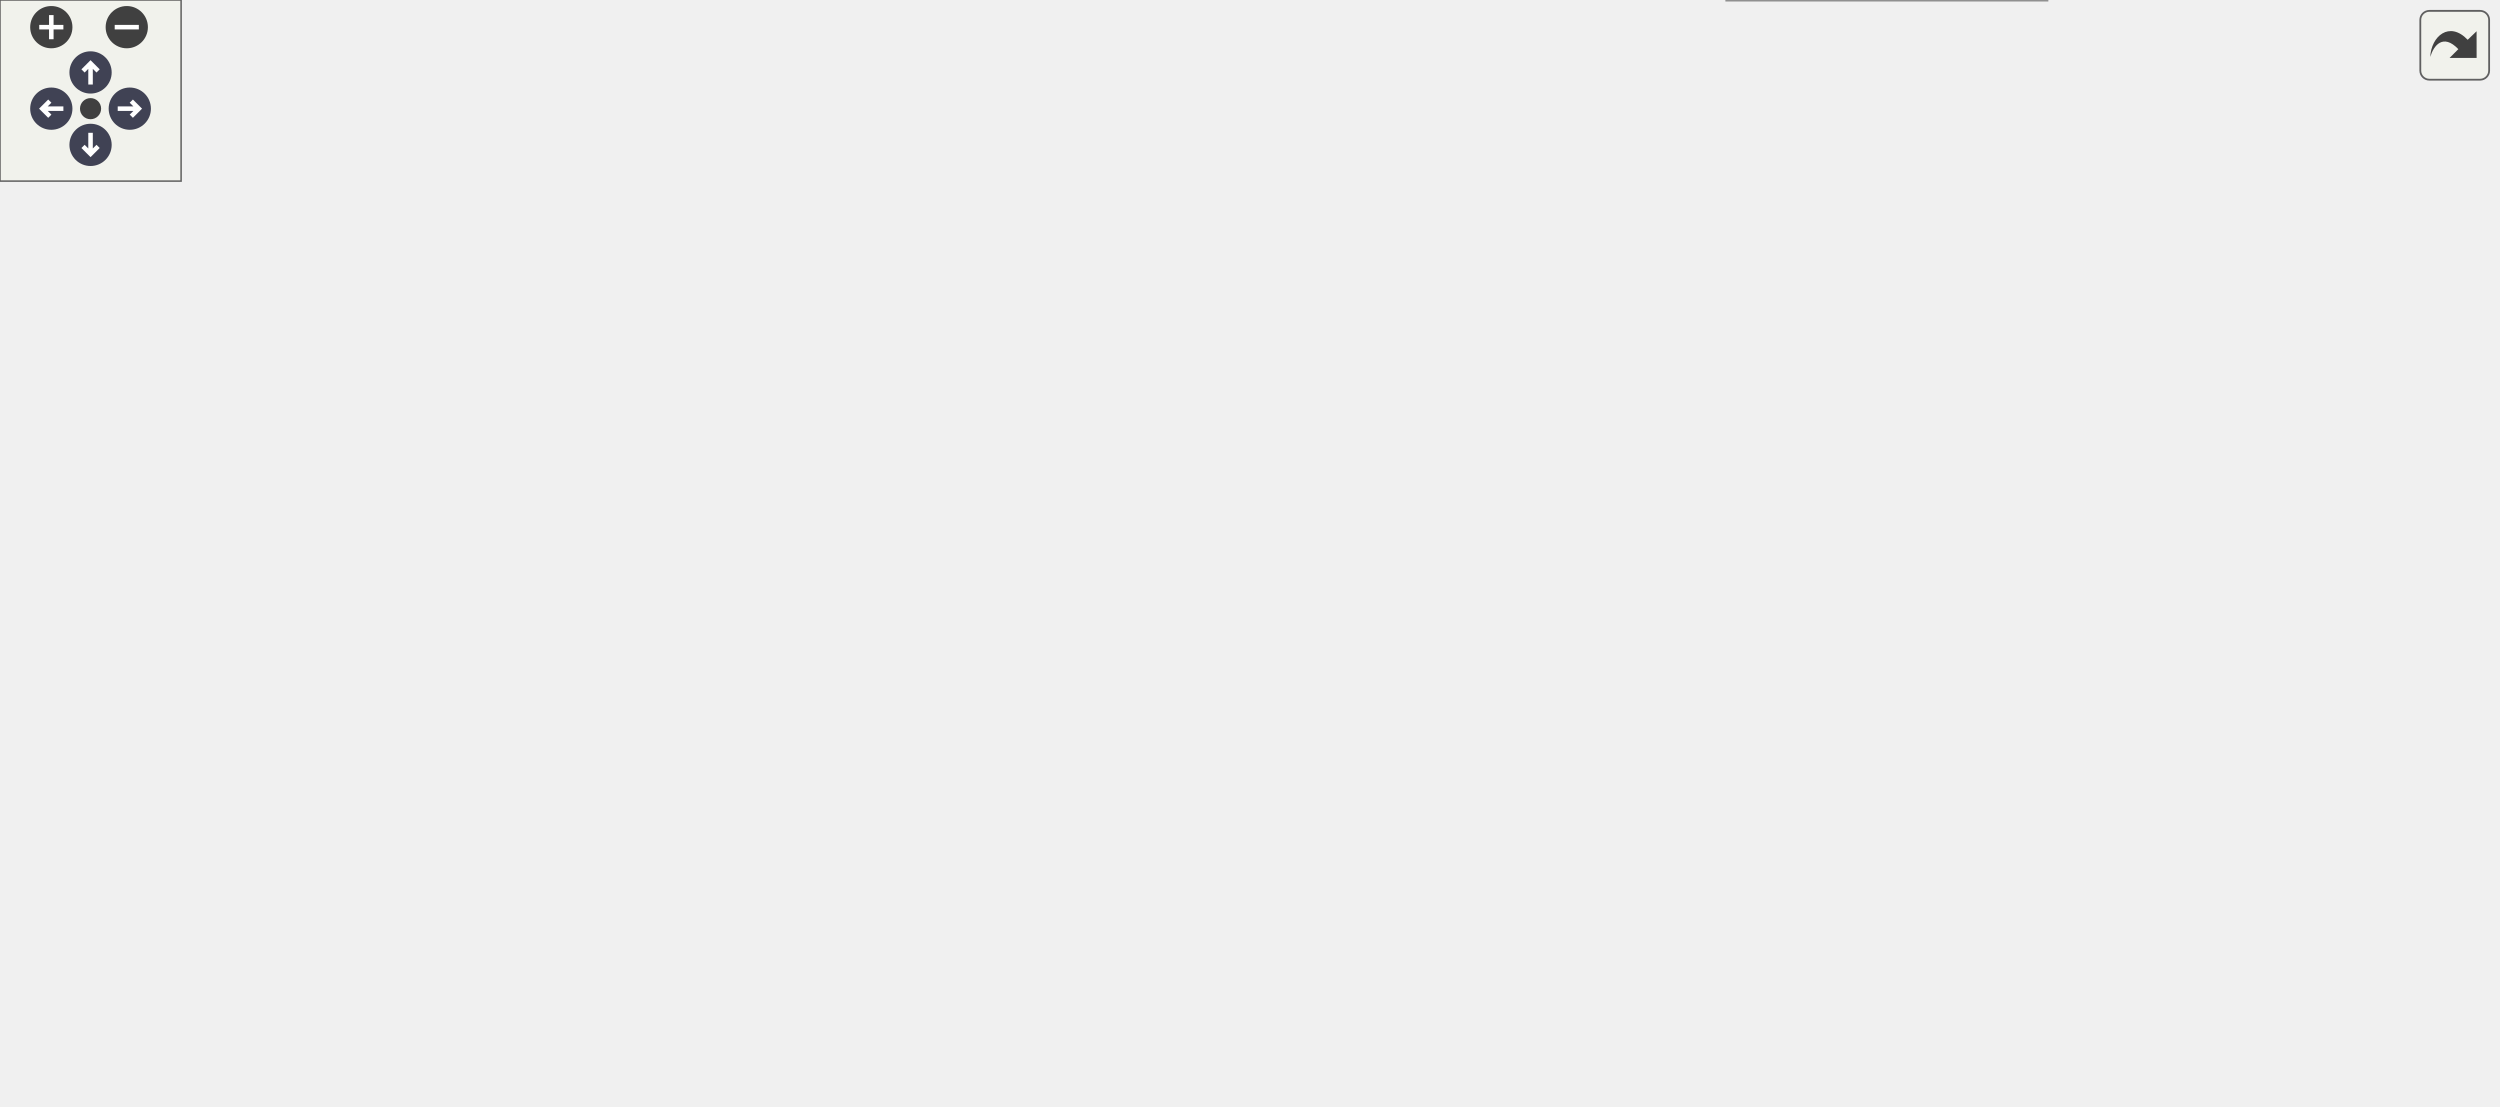
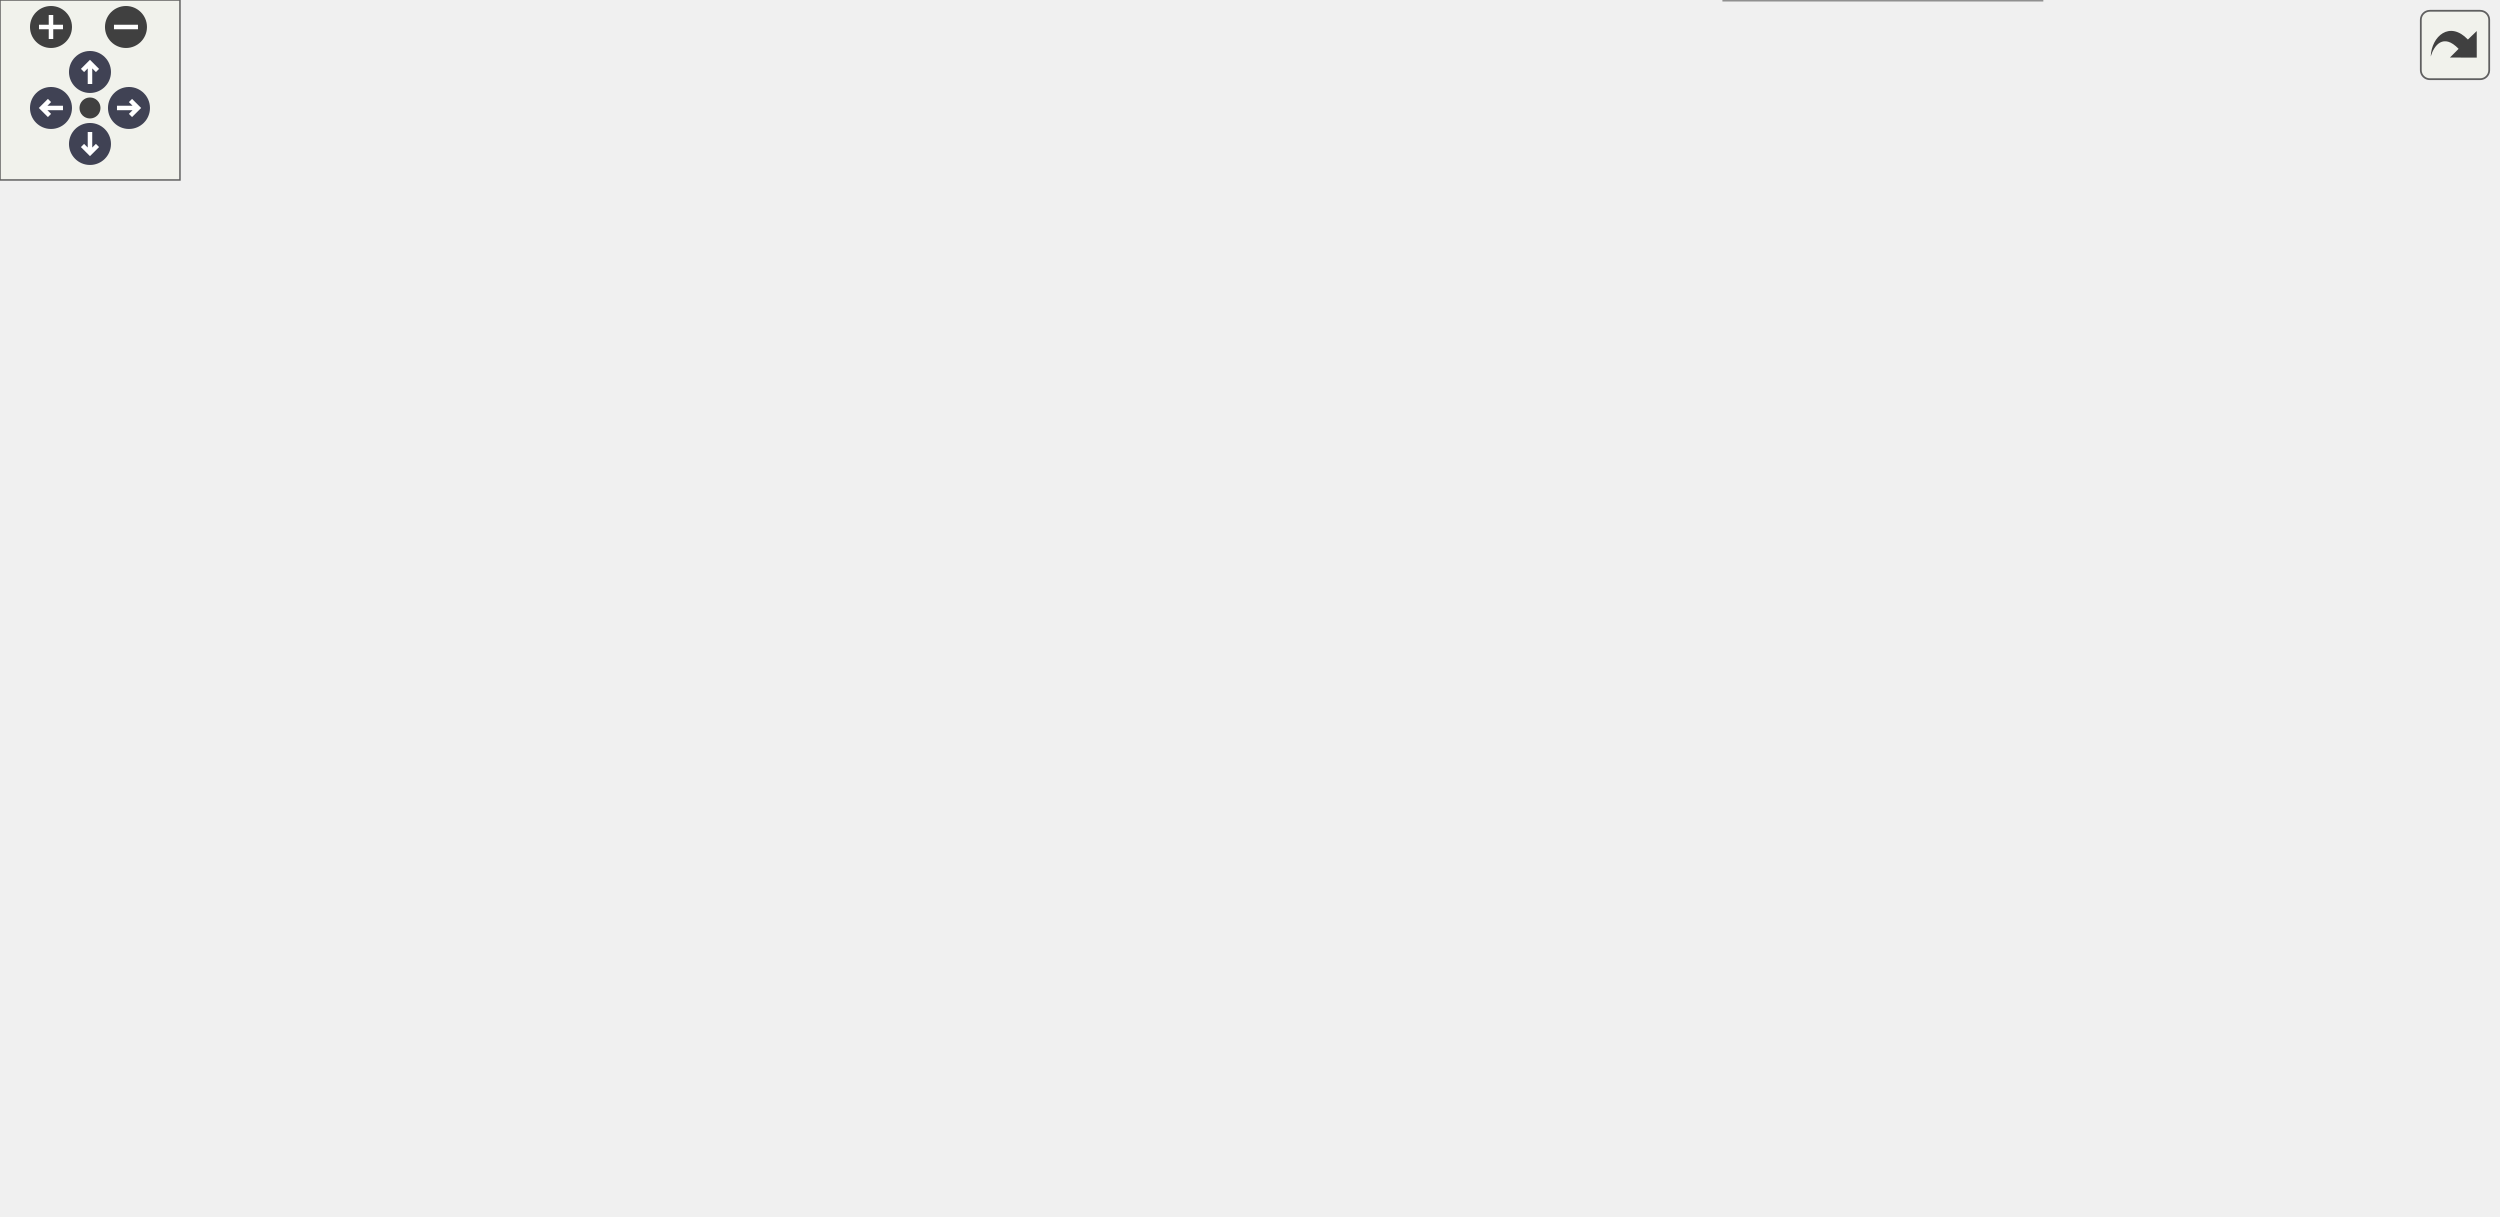
<svg xmlns="http://www.w3.org/2000/svg" xmlns:xlink="http://www.w3.org/1999/xlink" id="main" version="1.1" xml:space="preserve">
  <style type="text/css">
.node, .edge {opacity: 0.7;}
.node.selected, .edge.selected {opacity: 1;}
.edge:hover path { stroke: red; }
.edge:hover polygon { stroke: red; fill: red; }
</style>
  <defs>
    <circle id="rim" cx="0" cy="0" r="7" />
    <circle id="rim2" cx="0" cy="0" r="3.5" />
    <g id="zoomPlus">
      <use xlink:href="#rim" fill="#404040">
        <set attributeName="fill" to="#808080" begin="zoomplus.mouseover" end="zoomplus.mouseout" />
      </use>
      <path d="M-4,0h8M0,-4v8" fill="none" stroke="white" stroke-width="1.5" pointer-events="none" />
    </g>
    <g id="zoomMin">
      <use xlink:href="#rim" fill="#404040">
        <set attributeName="fill" to="#808080" begin="zoomminus.mouseover" end="zoomminus.mouseout" />
      </use>
      <path d="M-4,0h8" fill="none" stroke="white" stroke-width="1.5" pointer-events="none" />
    </g>
    <g id="arrowUp" transform="translate(30 24)">
      <use xlink:href="#rim" />
      <path pointer-events="none" fill="none" stroke="white" stroke-width="1.5" d="M0,-3.0v7 M-2.5,-0.5L0,-3.0L2.5,-0.5" />
    </g>
    <g id="arrowRight" transform="rotate(90) translate(36 -43)">
      <use xlink:href="#rim" />
      <path pointer-events="none" fill="none" stroke="white" stroke-width="1.5" d="M0,-3.0v7 M-2.5,-0.5L0,-3.0L2.5,-0.5" />
    </g>
    <g id="arrowDown" transform="rotate(180) translate(-30 -48)">
      <use xlink:href="#rim" />
      <path pointer-events="none" fill="none" stroke="white" stroke-width="1.5" d="M0,-3.0v7 M-2.5,-0.5L0,-3.0L2.5,-0.5" />
    </g>
    <g id="arrowLeft" transform="rotate(270) translate(-36 17)">
      <use xlink:href="#rim" />
      <path pointer-events="none" fill="none" stroke="white" stroke-width="1.5" d="M0,-3.0v7 M-2.5,-0.5L0,-3.0L2.5,-0.5" />
    </g>
    <g id="resetDef">
      <use xlink:href="#rim2" fill="#404040">
        <set attributeName="fill" to="#808080" begin="reset.mouseover" end="reset.mouseout" />
      </use>
    </g>
  </defs>
-   <svg id="graph" class="graph" data-view-width="835" data-view-height="314" data-section-id="dynsection-0">
+   <svg id="graph" class="graph" data-view-width="841" data-view-height="353" data-section-id="dynsection-0">
    <g id="viewport">
      <g id="Node000001" class="node">
        <g id="a_Node000001">
          <a xlink:title="Base class of all declarations that bind values.">
-             <polygon fill="#999999" stroke="#666666" points="531.25,-156.75 429,-156.75 429,-136 531.25,-136 531.25,-156.75" />
-             <text xml:space="preserve" text-anchor="middle" x="480.12" y="-143.25" font-family="Helvetica,sans-Serif" font-size="10.00">mim::ast::ValDecl</text>
+             <polygon fill="#999999" stroke="#666666" points="531.25,-176.75 429,-176.75 429,-156 531.25,-156 531.25,-176.75" />
+             <text xml:space="preserve" text-anchor="middle" x="480.12" y="-163.25" font-family="Helvetica,sans-Serif" font-size="10.00">mim::ast::ValDecl</text>
          </a>
        </g>
      </g>
      <g id="Node000005" class="node">
        <g id="a_Node000005">
          <a xlink:href="classmim_1_1ast_1_1AliasDecl.html" target="_top" xlink:title="anx dbg = path; - a compiler-exposed alias sharing its target's annex slot.">
-             <polygon fill="white" stroke="#666666" points="680.75,-305.75 569.5,-305.75 569.5,-285 680.75,-285 680.75,-305.75" />
-             <text xml:space="preserve" text-anchor="middle" x="625.12" y="-292.25" font-family="Helvetica,sans-Serif" font-size="10.00">mim::ast::AliasDecl</text>
+             <polygon fill="white" stroke="#666666" points="683.38,-344.75 572.12,-344.75 572.12,-324 683.38,-324 683.38,-344.75" />
+             <text xml:space="preserve" text-anchor="middle" x="627.75" y="-331.25" font-family="Helvetica,sans-Serif" font-size="10.00">mim::ast::AliasDecl</text>
          </a>
        </g>
      </g>
      <g id="edge4_Node000001_Node000005" class="edge">
        <g id="a_edge4_Node000001_Node000005">
          <a xlink:title=" ">
-             <path fill="none" stroke="#63b8ff" d="M489.99,-167.46C502.94,-195.86 529.67,-246.2 567.25,-275.38 571.96,-279.03 577.4,-282.05 583,-284.54" />
-             <polygon fill="#63b8ff" stroke="#63b8ff" points="493.26,-166.21 486.03,-158.47 486.85,-169.03 493.26,-166.21" />
+             <path fill="none" stroke="#63b8ff" d="M488.08,-187.87C499.54,-219.95 525.37,-280.23 567.25,-314.38 571.81,-318.09 577.1,-321.13 582.59,-323.62" />
+             <polygon fill="#63b8ff" stroke="#63b8ff" points="491.43,-186.83 484.88,-178.5 484.8,-189.1 491.43,-186.83" />
          </a>
        </g>
      </g>
      <g id="Node000006" class="node">
        <g id="a_Node000006">
          <a xlink:href="classmim_1_1ast_1_1AxmDecl.html" target="_top" xlink:title="axm dbg: type, normalizer, curry, trip;">
-             <polygon fill="white" stroke="#666666" points="680,-266.75 570.25,-266.75 570.25,-246 680,-246 680,-266.75" />
-             <text xml:space="preserve" text-anchor="middle" x="625.12" y="-253.25" font-family="Helvetica,sans-Serif" font-size="10.00">mim::ast::AxmDecl</text>
+             <polygon fill="white" stroke="#666666" points="682.62,-305.75 572.88,-305.75 572.88,-285 682.62,-285 682.62,-305.75" />
+             <text xml:space="preserve" text-anchor="middle" x="627.75" y="-292.25" font-family="Helvetica,sans-Serif" font-size="10.00">mim::ast::AxmDecl</text>
          </a>
        </g>
      </g>
      <g id="edge5_Node000001_Node000006" class="edge">
        <g id="a_edge5_Node000001_Node000006">
          <a xlink:title=" ">
-             <path fill="none" stroke="#63b8ff" d="M495.05,-166.02C510.52,-186.52 537.3,-218.28 567.25,-237.38 572.25,-240.57 577.85,-243.28 583.52,-245.57" />
-             <polygon fill="#63b8ff" stroke="#63b8ff" points="498.04,-164.18 489.29,-158.19 492.39,-168.32 498.04,-164.18" />
+             <path fill="none" stroke="#63b8ff" d="M492.11,-186.98C506.3,-211.69 533.26,-252.73 567.25,-276.38 571.88,-279.6 577.08,-282.29 582.44,-284.54" />
+             <polygon fill="#63b8ff" stroke="#63b8ff" points="495.32,-185.56 487.4,-178.52 489.2,-188.96 495.32,-185.56" />
          </a>
        </g>
      </g>
      <g id="Node000007" class="node">
        <g id="a_Node000007">
          <a xlink:href="classmim_1_1ast_1_1AxmDecl_1_1Sibling.html" target="_top" xlink:title="A further tag sharing AxmDecl::type/normalizer/curry/trip with the AxmDecl that owns them.">
-             <polygon fill="white" stroke="#666666" points="683,-228.12 567.25,-228.12 567.25,-194.62 683,-194.62 683,-228.12" />
-             <text xml:space="preserve" text-anchor="start" x="575.25" y="-214.62" font-family="Helvetica,sans-Serif" font-size="10.00">mim::ast::AxmDecl::</text>
-             <text xml:space="preserve" text-anchor="middle" x="625.12" y="-201.88" font-family="Helvetica,sans-Serif" font-size="10.00">Sibling</text>
+             <polygon fill="white" stroke="#666666" points="685.62,-267.12 569.88,-267.12 569.88,-233.62 685.62,-233.62 685.62,-267.12" />
+             <text xml:space="preserve" text-anchor="start" x="577.88" y="-253.62" font-family="Helvetica,sans-Serif" font-size="10.00">mim::ast::AxmDecl::</text>
+             <text xml:space="preserve" text-anchor="middle" x="627.75" y="-240.88" font-family="Helvetica,sans-Serif" font-size="10.00">Sibling</text>
          </a>
        </g>
      </g>
      <g id="edge6_Node000001_Node000007" class="edge">
        <g id="a_edge6_Node000001_Node000007">
          <a xlink:title=" ">
-             <path fill="none" stroke="#63b8ff" d="M514.99,-161.77C536.39,-171.49 564.07,-184.08 586.21,-194.14" />
-             <polygon fill="#63b8ff" stroke="#63b8ff" points="516.67,-158.69 506.12,-157.73 513.77,-165.06 516.67,-158.69" />
+             <path fill="none" stroke="#63b8ff" d="M504.37,-183.71C521.3,-195.92 545.06,-212.19 567.25,-224.38 572.78,-227.41 578.74,-230.37 584.68,-233.13" />
+             <polygon fill="#63b8ff" stroke="#63b8ff" points="506.61,-181.02 496.47,-177.95 502.49,-186.67 506.61,-181.02" />
          </a>
        </g>
      </g>
      <g id="Node000008" class="node">
        <g id="a_Node000008">
          <a xlink:href="classmim_1_1ast_1_1LetDecl.html" target="_top" xlink:title="let ptrn = value;">
-             <polygon fill="white" stroke="#666666" points="676.25,-176.75 574,-176.75 574,-156 676.25,-156 676.25,-176.75" />
-             <text xml:space="preserve" text-anchor="middle" x="625.12" y="-163.25" font-family="Helvetica,sans-Serif" font-size="10.00">mim::ast::LetDecl</text>
+             <polygon fill="white" stroke="#666666" points="678.88,-215.75 576.62,-215.75 576.62,-195 678.88,-195 678.88,-215.75" />
+             <text xml:space="preserve" text-anchor="middle" x="627.75" y="-202.25" font-family="Helvetica,sans-Serif" font-size="10.00">mim::ast::LetDecl</text>
          </a>
        </g>
      </g>
      <g id="edge7_Node000001_Node000008" class="edge">
        <g id="a_edge7_Node000001_Node000008">
          <a xlink:title=" ">
-             <path fill="none" stroke="#63b8ff" d="M542.63,-154.98C552.99,-156.43 563.64,-157.92 573.68,-159.32" />
-             <polygon fill="#63b8ff" stroke="#63b8ff" points="543.43,-151.55 533.04,-153.64 542.46,-158.49 543.43,-151.55" />
+             <path fill="none" stroke="#63b8ff" d="M532.38,-180.1C550.01,-184.82 569.49,-190.04 586.15,-194.5" />
+             <polygon fill="#63b8ff" stroke="#63b8ff" points="533.72,-176.84 523.15,-177.63 531.91,-183.6 533.72,-176.84" />
          </a>
        </g>
      </g>
      <g id="Node000009" class="node">
        <g id="a_Node000009">
-           <a xlink:href="classmim_1_1ast_1_1ModDecl.html" target="_top" xlink:title="mod dbg { decls }; also the base of the anonymous File.">
-             <polygon fill="white" stroke="#666666" points="679.25,-137.75 571,-137.75 571,-117 679.25,-117 679.25,-137.75" />
-             <text xml:space="preserve" text-anchor="middle" x="625.12" y="-124.25" font-family="Helvetica,sans-Serif" font-size="10.00">mim::ast::ModDecl</text>
+           <a xlink:href="classmim_1_1ast_1_1ModDecl.html" target="_top" xlink:title="mod dbg decls end; also the base of the anonymous File.">
+             <polygon fill="white" stroke="#666666" points="681.88,-176.75 573.62,-176.75 573.62,-156 681.88,-156 681.88,-176.75" />
+             <text xml:space="preserve" text-anchor="middle" x="627.75" y="-163.25" font-family="Helvetica,sans-Serif" font-size="10.00">mim::ast::ModDecl</text>
          </a>
        </g>
      </g>
      <g id="edge8_Node000001_Node000009" class="edge">
        <g id="a_edge8_Node000001_Node000009">
          <a xlink:title=" ">
-             <path fill="none" stroke="#63b8ff" d="M542.76,-138.19C552.09,-136.95 561.64,-135.68 570.77,-134.46" />
-             <polygon fill="#63b8ff" stroke="#63b8ff" points="542.49,-134.69 533.04,-139.48 543.42,-141.63 542.49,-134.69" />
+             <path fill="none" stroke="#63b8ff" d="M542.91,-166.38C553.03,-166.38 563.44,-166.38 573.34,-166.38" />
+             <polygon fill="#63b8ff" stroke="#63b8ff" points="543.16,-162.88 533.16,-166.38 543.16,-169.88 543.16,-162.88" />
          </a>
        </g>
      </g>
      <g id="Node000011" class="node">
        <g id="a_Node000011">
-           <a xlink:href="classmim_1_1ast_1_1RecDecl.html" target="_top" xlink:title="rec dbg = body; with an optional and RecDecl::next.">
-             <polygon fill="white" stroke="#666666" points="677.75,-98.75 572.5,-98.75 572.5,-78 677.75,-78 677.75,-98.75" />
-             <text xml:space="preserve" text-anchor="middle" x="625.12" y="-85.25" font-family="Helvetica,sans-Serif" font-size="10.00">mim::ast::RecDecl</text>
+           <a xlink:href="classmim_1_1ast_1_1MutualDecl.html" target="_top" xlink:title="mutual decl* end groups RecDecls that may refer to each other.">
+             <polygon fill="white" stroke="#666666" points="688.25,-137.75 567.25,-137.75 567.25,-117 688.25,-117 688.25,-137.75" />
+             <text xml:space="preserve" text-anchor="middle" x="627.75" y="-124.25" font-family="Helvetica,sans-Serif" font-size="10.00">mim::ast::MutualDecl</text>
          </a>
        </g>
      </g>
      <g id="edge10_Node000001_Node000011" class="edge">
        <g id="a_edge10_Node000001_Node000011">
          <a xlink:title=" ">
-             <path fill="none" stroke="#63b8ff" d="M514.67,-130.85C530.49,-123.72 549.72,-115.31 567.25,-108.38 575.23,-105.22 583.93,-102.03 592.08,-99.16" />
-             <polygon fill="#63b8ff" stroke="#63b8ff" points="513.35,-127.61 505.69,-134.93 516.24,-133.98 513.35,-127.61" />
-           </a>
-         </g>
-       </g>
-       <g id="Node000013" class="node">
-         <g id="a_Node000013">
-           <a xlink:href="classmim_1_1ast_1_1RuleDecl.html" target="_top" xlink:title="rule dbg var: lhs when guard =&gt; rhs; or norm instead of rule if RuleDecl::is_normalizer.">
-             <polygon fill="white" stroke="#666666" points="679.62,-59.75 570.62,-59.75 570.62,-39 679.62,-39 679.62,-59.75" />
-             <text xml:space="preserve" text-anchor="middle" x="625.12" y="-46.25" font-family="Helvetica,sans-Serif" font-size="10.00">mim::ast::RuleDecl</text>
-           </a>
-         </g>
-       </g>
-       <g id="edge12_Node000001_Node000013" class="edge">
-         <g id="a_edge12_Node000001_Node000013">
-           <a xlink:title=" ">
-             <path fill="none" stroke="#63b8ff" d="M498,-127.54C514.28,-110.35 540.34,-85.28 567.25,-69.38 573.29,-65.81 580.06,-62.74 586.77,-60.15" />
-             <polygon fill="#63b8ff" stroke="#63b8ff" points="495.69,-124.89 491.46,-134.61 500.82,-129.65 495.69,-124.89" />
+             <path fill="none" stroke="#63b8ff" d="M532.38,-152.65C550.01,-147.93 569.49,-142.71 586.15,-138.25" />
+             <polygon fill="#63b8ff" stroke="#63b8ff" points="531.91,-149.15 523.15,-155.12 533.72,-155.91 531.91,-149.15" />
+           </a>
+         </g>
+       </g>
+       <g id="Node000012" class="node">
+         <g id="a_Node000012">
+           <a xlink:href="classmim_1_1ast_1_1RecDecl.html" target="_top" xlink:title="rec dbg = body;">
+             <polygon fill="white" stroke="#666666" points="680.38,-98.75 575.12,-98.75 575.12,-78 680.38,-78 680.38,-98.75" />
+             <text xml:space="preserve" text-anchor="middle" x="627.75" y="-85.25" font-family="Helvetica,sans-Serif" font-size="10.00">mim::ast::RecDecl</text>
+           </a>
+         </g>
+       </g>
+       <g id="edge11_Node000001_Node000012" class="edge">
+         <g id="a_edge11_Node000001_Node000012">
+           <a xlink:title=" ">
+             <path fill="none" stroke="#63b8ff" d="M503.75,-148.66C520.55,-136.14 544.41,-119.65 567.25,-108.38 574.19,-104.95 581.85,-101.89 589.31,-99.25" />
+             <polygon fill="#63b8ff" stroke="#63b8ff" points="501.79,-145.75 495.94,-154.59 506.03,-151.33 501.79,-145.75" />
          </a>
        </g>
      </g>
      <g id="Node000014" class="node">
        <g id="a_Node000014">
-           <a xlink:href="classmim_1_1ast_1_1UseDecl.html" target="_top" xlink:title="import &quot;file&quot;|name [as alias|*];, plugin name [as alias|*];, or use path [as alias|*]; as * splices i...">
-             <polygon fill="white" stroke="#666666" points="678.12,-20.75 572.12,-20.75 572.12,0 678.12,0 678.12,-20.75" />
-             <text xml:space="preserve" text-anchor="middle" x="625.12" y="-7.25" font-family="Helvetica,sans-Serif" font-size="10.00">mim::ast::UseDecl</text>
+           <a xlink:href="classmim_1_1ast_1_1RuleDecl.html" target="_top" xlink:title="rule dbg var: lhs when guard =&gt; rhs; or norm instead of rule if RuleDecl::is_normalizer.">
+             <polygon fill="white" stroke="#666666" points="682.25,-59.75 573.25,-59.75 573.25,-39 682.25,-39 682.25,-59.75" />
+             <text xml:space="preserve" text-anchor="middle" x="627.75" y="-46.25" font-family="Helvetica,sans-Serif" font-size="10.00">mim::ast::RuleDecl</text>
          </a>
        </g>
      </g>
      <g id="edge13_Node000001_Node000014" class="edge">
        <g id="a_edge13_Node000001_Node000014">
          <a xlink:title=" ">
-             <path fill="none" stroke="#63b8ff" d="M491.52,-125.59C505.43,-99.78 532.42,-56.04 567.25,-30.38 572.22,-26.71 577.92,-23.67 583.75,-21.17" />
-             <polygon fill="#63b8ff" stroke="#63b8ff" points="488.45,-123.92 486.93,-134.41 494.65,-127.16 488.45,-123.92" />
+             <path fill="none" stroke="#63b8ff" d="M494.08,-146.39C509.2,-124.56 536.12,-89.97 567.25,-69.38 572.7,-65.77 578.87,-62.75 585.11,-60.25" />
+             <polygon fill="#63b8ff" stroke="#63b8ff" points="491.35,-144.19 488.67,-154.44 497.15,-148.09 491.35,-144.19" />
+           </a>
+         </g>
+       </g>
+       <g id="Node000015" class="node">
+         <g id="a_Node000015">
+           <a xlink:href="classmim_1_1ast_1_1UseDecl.html" target="_top" xlink:title="import &quot;file&quot;|name [as alias|*];, plugin name [as alias|*];, or use path [as alias|*]; as * splices i...">
+             <polygon fill="white" stroke="#666666" points="680.75,-20.75 574.75,-20.75 574.75,0 680.75,0 680.75,-20.75" />
+             <text xml:space="preserve" text-anchor="middle" x="627.75" y="-7.25" font-family="Helvetica,sans-Serif" font-size="10.00">mim::ast::UseDecl</text>
+           </a>
+         </g>
+       </g>
+       <g id="edge14_Node000001_Node000015" class="edge">
+         <g id="a_edge14_Node000001_Node000015">
+           <a xlink:title=" ">
+             <path fill="none" stroke="#63b8ff" d="M489.09,-145.35C501.4,-115.57 527.85,-61.29 567.25,-30.38 571.97,-26.68 577.4,-23.64 583.03,-21.16" />
+             <polygon fill="#63b8ff" stroke="#63b8ff" points="485.93,-143.81 485.49,-154.4 492.44,-146.4 485.93,-143.81" />
          </a>
        </g>
      </g>
      <g id="Node000002" class="node">
        <g id="a_Node000002">
          <a xlink:href="classmim_1_1ast_1_1Decl.html" target="_top" xlink:title="Base class of all declarations; caches the emitted Decl::def.">
-             <polygon fill="white" stroke="#666666" points="393,-156.75 305.75,-156.75 305.75,-136 393,-136 393,-156.75" />
-             <text xml:space="preserve" text-anchor="middle" x="349.38" y="-143.25" font-family="Helvetica,sans-Serif" font-size="10.00">mim::ast::Decl</text>
+             <polygon fill="white" stroke="#666666" points="393,-176.75 305.75,-176.75 305.75,-156 393,-156 393,-176.75" />
+             <text xml:space="preserve" text-anchor="middle" x="349.38" y="-163.25" font-family="Helvetica,sans-Serif" font-size="10.00">mim::ast::Decl</text>
          </a>
        </g>
      </g>
      <g id="edge1_Node000001_Node000002" class="edge">
        <g id="a_edge1_Node000001_Node000002">
          <a xlink:title=" ">
-             <path fill="none" stroke="#63b8ff" d="M404.75,-146.38C412.74,-146.38 420.95,-146.38 428.86,-146.38" />
-             <polygon fill="#63b8ff" stroke="#63b8ff" points="404.76,-142.88 394.76,-146.38 404.76,-149.88 404.76,-142.88" />
+             <path fill="none" stroke="#63b8ff" d="M404.75,-166.38C412.74,-166.38 420.95,-166.38 428.86,-166.38" />
+             <polygon fill="#63b8ff" stroke="#63b8ff" points="404.76,-162.88 394.76,-166.38 404.76,-169.88 404.76,-162.88" />
          </a>
        </g>
      </g>
      <g id="Node000003" class="node">
        <g id="a_Node000003">
          <a xlink:href="classmim_1_1ast_1_1Node.html" target="_top" xlink:title="Base class of all AST nodes.">
-             <polygon fill="white" stroke="#666666" points="269.75,-156.75 178.75,-156.75 178.75,-136 269.75,-136 269.75,-156.75" />
-             <text xml:space="preserve" text-anchor="middle" x="224.25" y="-143.25" font-family="Helvetica,sans-Serif" font-size="10.00">mim::ast::Node</text>
+             <polygon fill="white" stroke="#666666" points="269.75,-176.75 178.75,-176.75 178.75,-156 269.75,-156 269.75,-176.75" />
+             <text xml:space="preserve" text-anchor="middle" x="224.25" y="-163.25" font-family="Helvetica,sans-Serif" font-size="10.00">mim::ast::Node</text>
          </a>
        </g>
      </g>
      <g id="edge2_Node000002_Node000003" class="edge">
        <g id="a_edge2_Node000002_Node000003">
          <a xlink:title=" ">
-             <path fill="none" stroke="#63b8ff" d="M281.35,-146.38C289.45,-146.38 297.67,-146.38 305.46,-146.38" />
-             <polygon fill="#63b8ff" stroke="#63b8ff" points="281.56,-142.88 271.56,-146.38 281.56,-149.88 281.56,-142.88" />
+             <path fill="none" stroke="#63b8ff" d="M281.35,-166.38C289.45,-166.38 297.67,-166.38 305.46,-166.38" />
+             <polygon fill="#63b8ff" stroke="#63b8ff" points="281.56,-162.88 271.56,-166.38 281.56,-169.88 281.56,-162.88" />
          </a>
        </g>
      </g>
      <g id="Node000004" class="node">
        <g id="a_Node000004">
          <a xlink:title=" ">
-             <polygon fill="white" stroke="#666666" points="142.75,-156.75 0,-156.75 0,-136 142.75,-136 142.75,-156.75" />
-             <text xml:space="preserve" text-anchor="middle" x="71.38" y="-143.25" font-family="Helvetica,sans-Serif" font-size="10.00">fe::RuntimeCast&lt; Node &gt;</text>
+             <polygon fill="white" stroke="#666666" points="142.75,-176.75 0,-176.75 0,-156 142.75,-156 142.75,-176.75" />
+             <text xml:space="preserve" text-anchor="middle" x="71.38" y="-163.25" font-family="Helvetica,sans-Serif" font-size="10.00">fe::RuntimeCast&lt; Node &gt;</text>
          </a>
        </g>
      </g>
      <g id="edge3_Node000003_Node000004" class="edge">
        <g id="a_edge3_Node000003_Node000004">
          <a xlink:title=" ">
-             <path fill="none" stroke="#63b8ff" d="M154.32,-146.38C162.64,-146.38 170.85,-146.38 178.55,-146.38" />
-             <polygon fill="#63b8ff" stroke="#63b8ff" points="154.47,-142.88 144.47,-146.38 154.47,-149.88 154.47,-142.88" />
+             <path fill="none" stroke="#63b8ff" d="M154.32,-166.38C162.64,-166.38 170.85,-166.38 178.55,-166.38" />
+             <polygon fill="#63b8ff" stroke="#63b8ff" points="154.47,-162.88 144.47,-166.38 154.47,-169.88 154.47,-162.88" />
          </a>
        </g>
      </g>
      <g id="Node000010" class="node">
        <g id="a_Node000010">
          <a xlink:href="classmim_1_1ast_1_1File.html" target="_top" xlink:title="The AST of one source file: an anonymous ModDecl that a UseDecl binds under a name of its own.">
-             <polygon fill="white" stroke="#666666" points="814.5,-137.75 731.75,-137.75 731.75,-117 814.5,-117 814.5,-137.75" />
-             <text xml:space="preserve" text-anchor="middle" x="773.12" y="-124.25" font-family="Helvetica,sans-Serif" font-size="10.00">mim::ast::File</text>
+             <polygon fill="white" stroke="#666666" points="819.75,-176.75 737,-176.75 737,-156 819.75,-156 819.75,-176.75" />
+             <text xml:space="preserve" text-anchor="middle" x="778.38" y="-163.25" font-family="Helvetica,sans-Serif" font-size="10.00">mim::ast::File</text>
          </a>
        </g>
      </g>
      <g id="edge9_Node000009_Node000010" class="edge">
        <g id="a_edge9_Node000009_Node000010">
          <a xlink:title=" ">
-             <path fill="none" stroke="#63b8ff" d="M691.05,-127.38C704.78,-127.38 718.88,-127.38 731.4,-127.38" />
-             <polygon fill="#63b8ff" stroke="#63b8ff" points="691.17,-123.88 681.17,-127.38 691.17,-130.88 691.17,-123.88" />
-           </a>
-         </g>
-       </g>
-       <g id="Node000012" class="node">
-         <g id="a_Node000012">
+             <path fill="none" stroke="#63b8ff" d="M693.13,-166.38C707.9,-166.38 723.19,-166.38 736.63,-166.38" />
+             <polygon fill="#63b8ff" stroke="#63b8ff" points="693.5,-162.88 683.5,-166.38 693.5,-169.88 693.5,-162.88" />
+           </a>
+         </g>
+       </g>
+       <g id="Node000013" class="node">
+         <g id="a_Node000013">
          <a xlink:href="classmim_1_1ast_1_1LamDecl.html" target="_top" xlink:title="tag dbg dom_0 ... dom_n-1: codom = body; with LamDecl::tag lam/con/fun or anonymous λ/cn/fn.">
-             <polygon fill="white" stroke="#666666" points="827.25,-98.75 719,-98.75 719,-78 827.25,-78 827.25,-98.75" />
-             <text xml:space="preserve" text-anchor="middle" x="773.12" y="-85.25" font-family="Helvetica,sans-Serif" font-size="10.00">mim::ast::LamDecl</text>
-           </a>
-         </g>
-       </g>
-       <g id="edge11_Node000011_Node000012" class="edge">
-         <g id="a_edge11_Node000011_Node000012">
-           <a xlink:title=" ">
-             <path fill="none" stroke="#63b8ff" d="M689.41,-88.38C699.25,-88.38 709.34,-88.38 718.93,-88.38" />
-             <polygon fill="#63b8ff" stroke="#63b8ff" points="689.52,-84.88 679.52,-88.38 689.52,-91.88 689.52,-84.88" />
+             <polygon fill="white" stroke="#666666" points="832.5,-98.75 724.25,-98.75 724.25,-78 832.5,-78 832.5,-98.75" />
+             <text xml:space="preserve" text-anchor="middle" x="778.38" y="-85.25" font-family="Helvetica,sans-Serif" font-size="10.00">mim::ast::LamDecl</text>
+           </a>
+         </g>
+       </g>
+       <g id="edge12_Node000012_Node000013" class="edge">
+         <g id="a_edge12_Node000012_Node000013">
+           <a xlink:title=" ">
+             <path fill="none" stroke="#63b8ff" d="M692.08,-88.38C702.68,-88.38 713.59,-88.38 723.91,-88.38" />
+             <polygon fill="#63b8ff" stroke="#63b8ff" points="692.25,-84.88 682.25,-88.38 692.25,-91.88 692.25,-84.88" />
          </a>
        </g>
      </g>
    </g>
  </svg>
  <g id="navigator" transform="translate(0 0)" fill="#404254">
    <rect fill="#f2f5e9" fill-opacity="0.5" stroke="#606060" stroke-width=".5" x="0" y="0" width="60" height="60" />
    <use id="zoomplus" xlink:href="#zoomPlus" x="17" y="9" data-zoom="in" />
    <use id="zoomminus" xlink:href="#zoomMin" x="42" y="9" data-zoom="out" />
    <use id="reset" xlink:href="#resetDef" x="30" y="36" data-reset="true" />
    <use id="arrowup" xlink:href="#arrowUp" x="0" y="0" data-pan-x="0" data-pan-y="-1" />
    <use id="arrowright" xlink:href="#arrowRight" x="0" y="0" data-pan-x="1" data-pan-y="0" />
    <use id="arrowdown" xlink:href="#arrowDown" x="0" y="0" data-pan-x="0" data-pan-y="1" />
    <use id="arrowleft" xlink:href="#arrowLeft" x="0" y="0" data-pan-x="-1" data-pan-y="0" />
  </g>
  <svg viewBox="0 0 15 15" width="100%" height="30px" preserveAspectRatio="xMaxYMin meet">
    <g id="arrow_out" transform="scale(0.3 0.3)">
      <a xlink:href="classmim_1_1ast_1_1ValDecl__inherit__graph_org.svg" target="_base">
        <rect id="button" ry="5" rx="5" y="6" x="6" height="38" width="38" fill="#f2f5e9" fill-opacity="0.5" stroke="#606060" stroke-width="1.0" />
        <path id="arrow" d="M 11.5,31.437 C 11.94,20.098 22.043,11.323 32.159,21.979 L 37.069,17.246 C 37.069,17.246 37.088,32 37.088,32 L 22.16,31.978 C 22.16,31.978 26.998,27.14 26.998,27.14 C 18.529,18.264 13.292,25.23 11.5,31.437 z" style="fill:#404040;" />
      </a>
    </g>
  </svg>
  <style type="text/css">

[data-mouse-over-selected='false'] { opacity: 0.7; }
[data-mouse-over-selected='true']  { opacity: 1.0; }

</style>
</svg>
